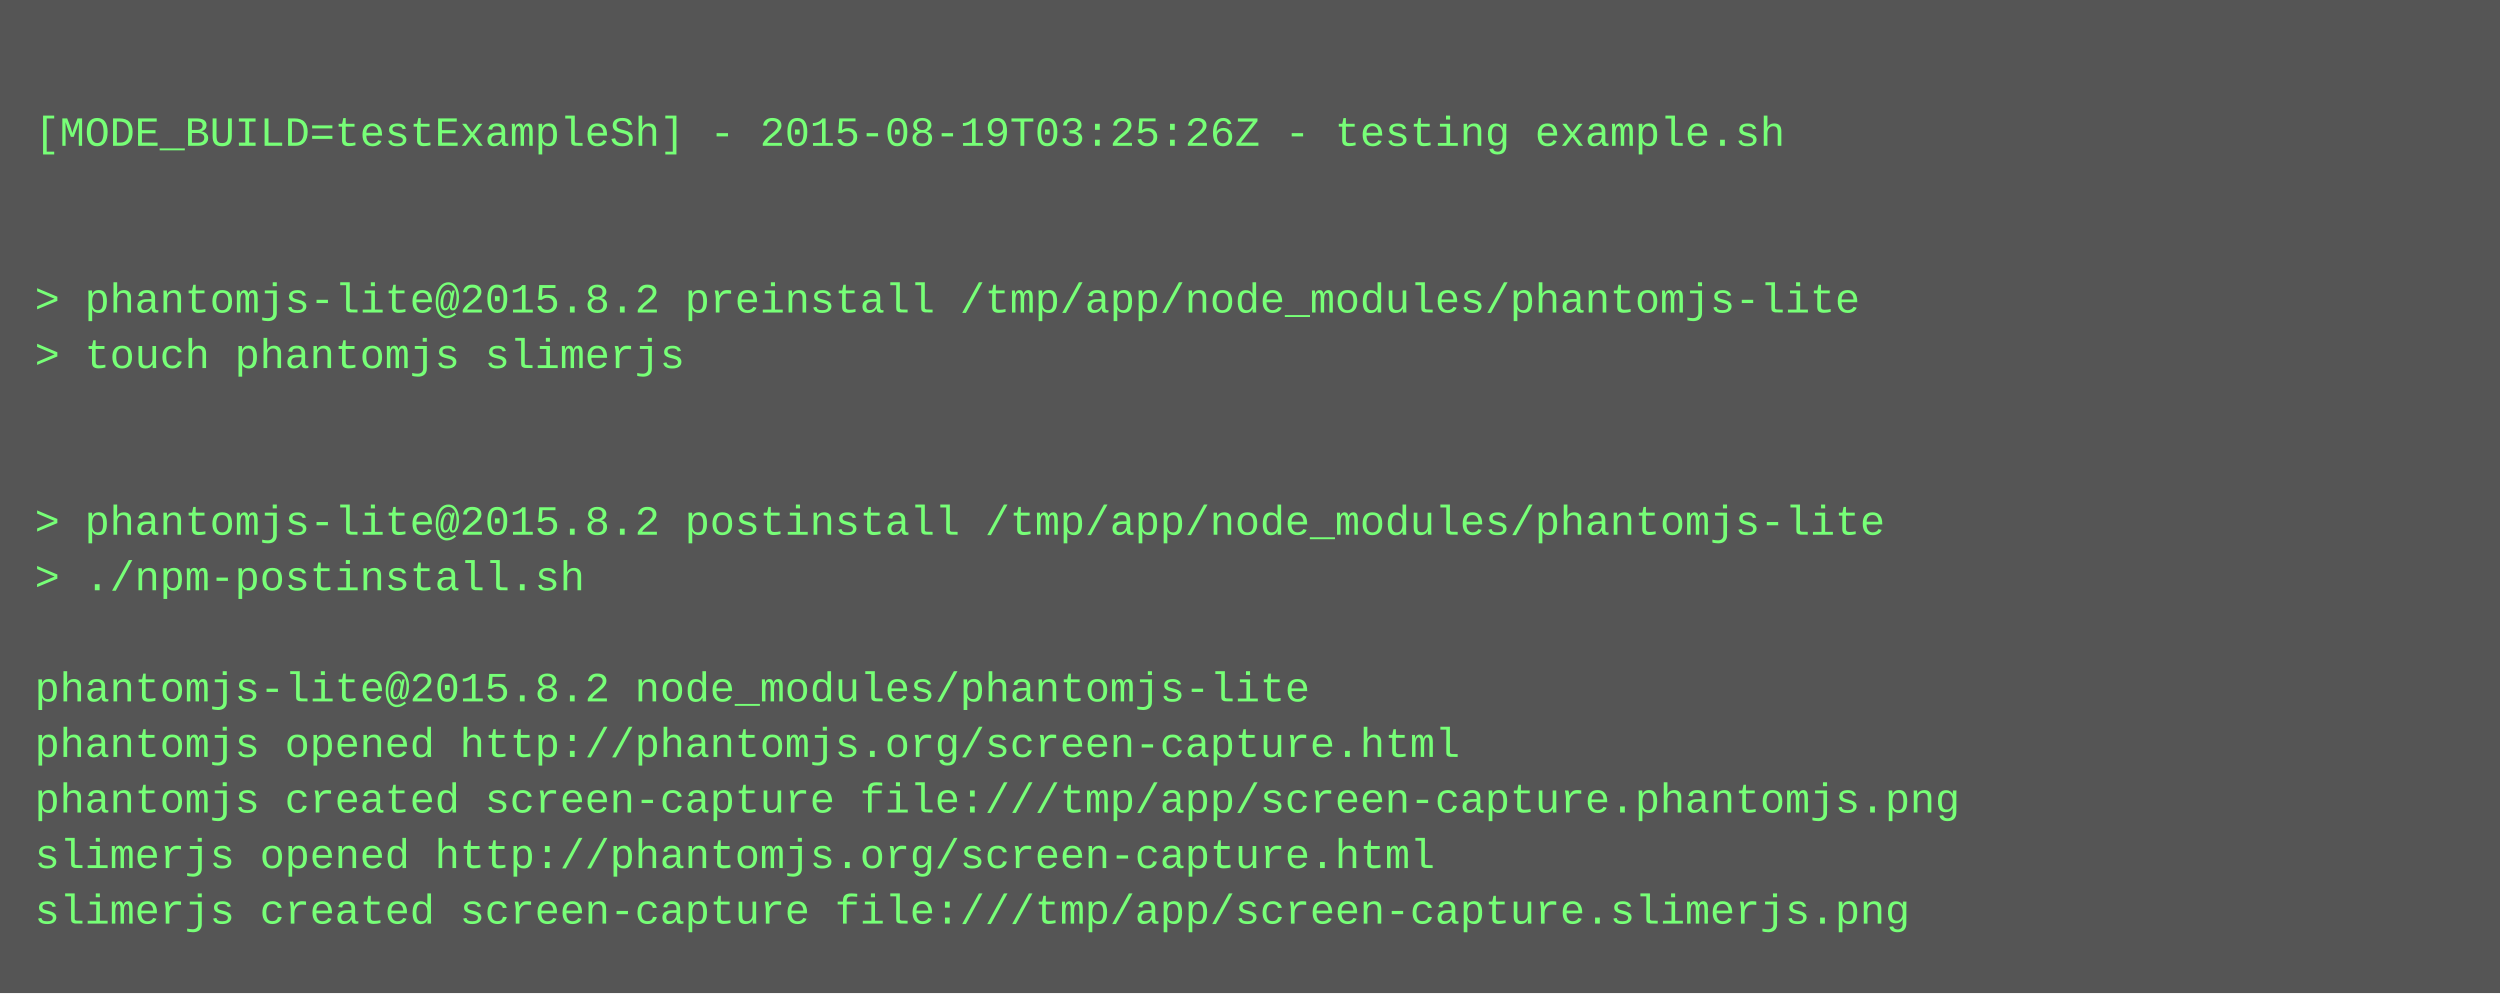
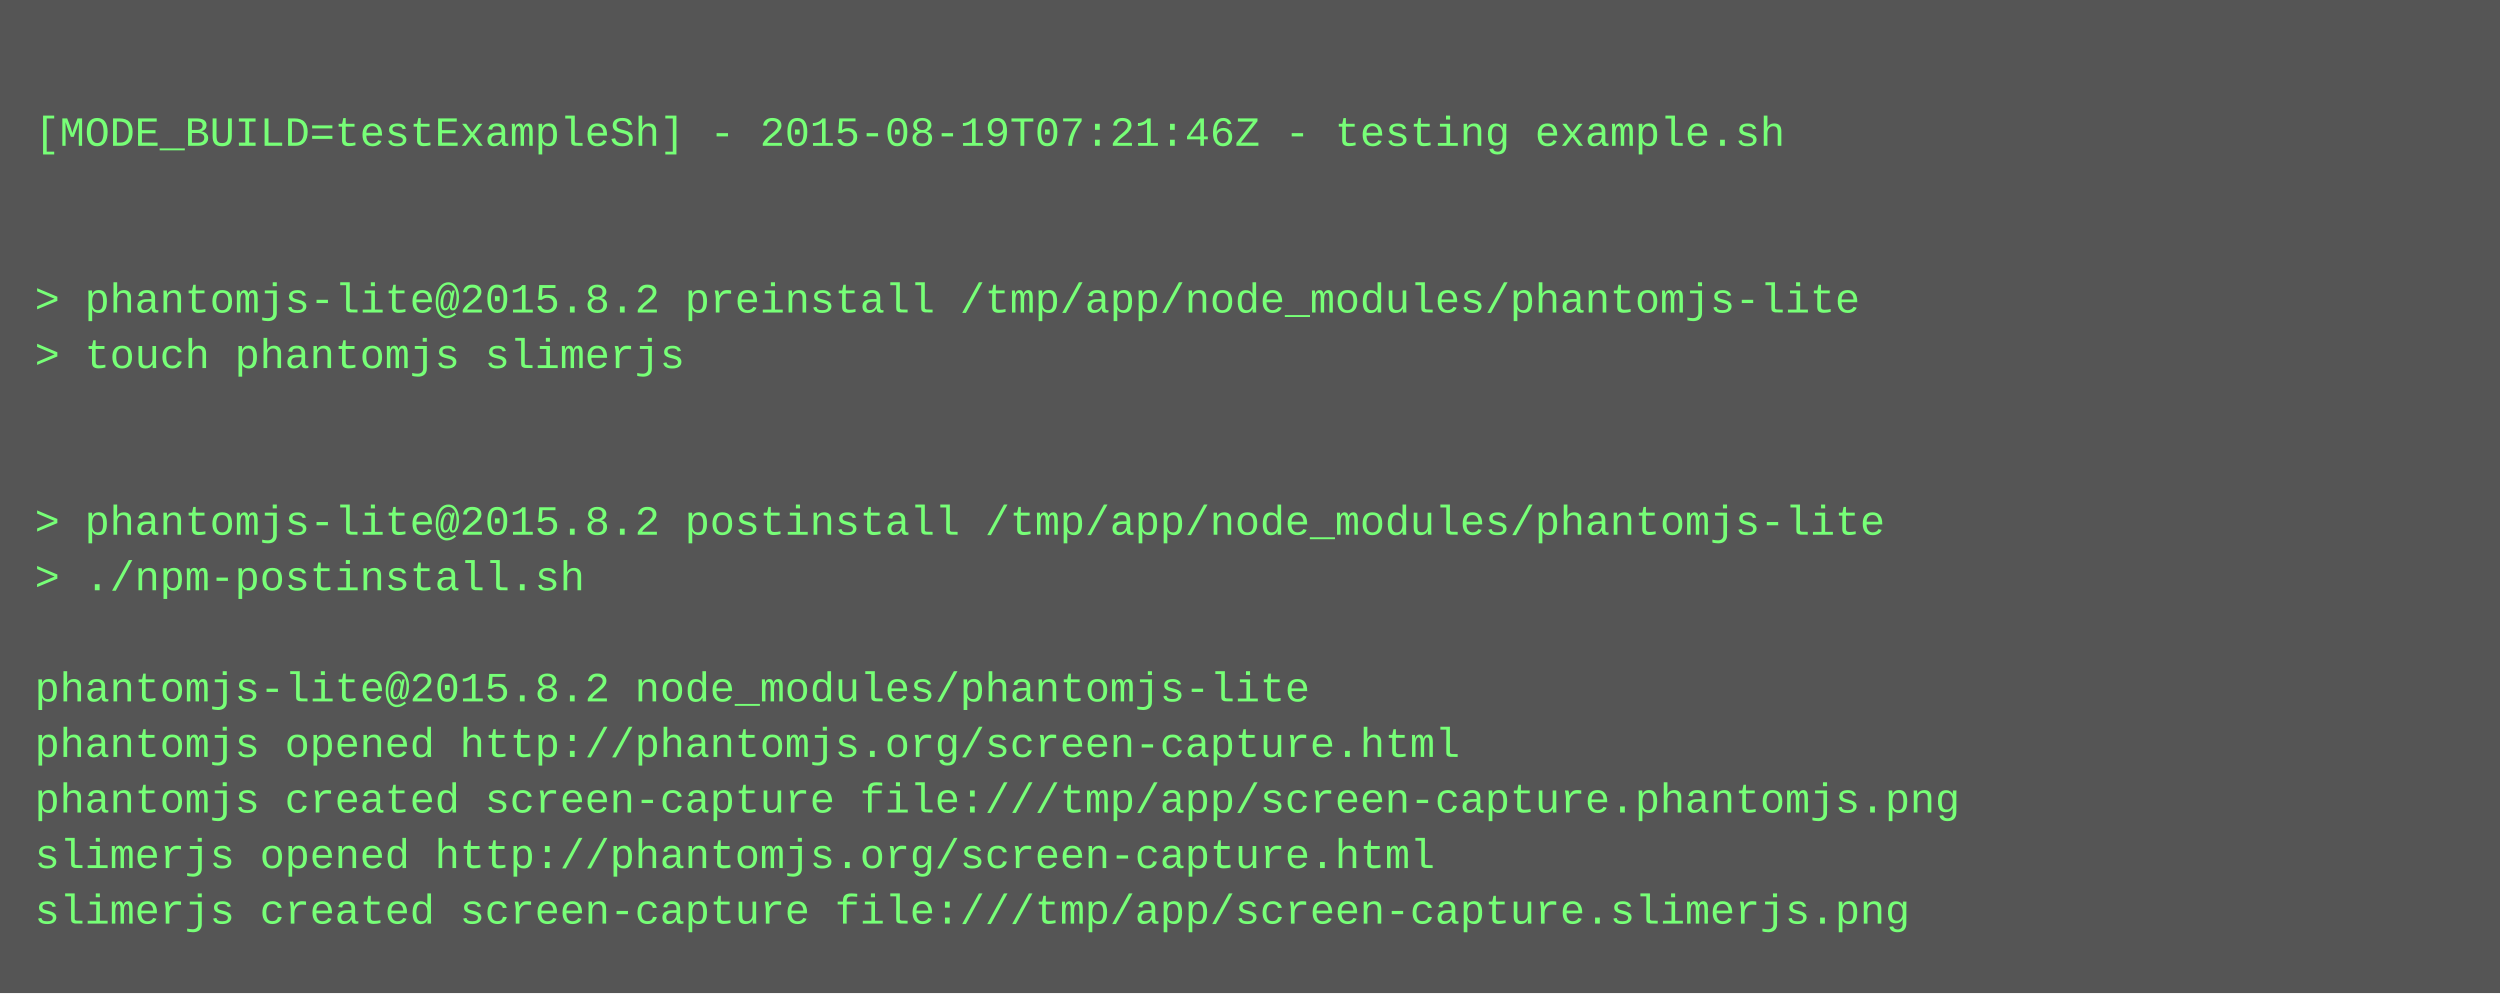
<svg xmlns="http://www.w3.org/2000/svg" height="286" width="720">
  <rect height="286" fill="#555" width="720" />
  <text fill="#7f7" font-family="Courier New" font-size="12" xml:space="preserve">
    <tspan x="10" y="26" />
-     <tspan x="10" y="42">[MODE_BUILD=testExampleSh] - 2015-08-19T03:25:26Z - testing example.sh</tspan>
+     <tspan x="10" y="42">[MODE_BUILD=testExampleSh] - 2015-08-19T07:21:46Z - testing example.sh</tspan>
    <tspan x="10" y="58" />
    <tspan x="10" y="74" />
    <tspan x="10" y="90">&gt; phantomjs-lite@2015.8.2 preinstall /tmp/app/node_modules/phantomjs-lite</tspan>
    <tspan x="10" y="106">&gt; touch phantomjs slimerjs</tspan>
    <tspan x="10" y="122" />
    <tspan x="10" y="138" />
    <tspan x="10" y="154">&gt; phantomjs-lite@2015.8.2 postinstall /tmp/app/node_modules/phantomjs-lite</tspan>
    <tspan x="10" y="170">&gt; ./npm-postinstall.sh</tspan>
    <tspan x="10" y="186" />
    <tspan x="10" y="202">phantomjs-lite@2015.8.2 node_modules/phantomjs-lite</tspan>
    <tspan x="10" y="218">phantomjs opened http://phantomjs.org/screen-capture.html</tspan>
    <tspan x="10" y="234">phantomjs created screen-capture file:///tmp/app/screen-capture.phantomjs.png</tspan>
    <tspan x="10" y="250">slimerjs opened http://phantomjs.org/screen-capture.html</tspan>
    <tspan x="10" y="266">slimerjs created screen-capture file:///tmp/app/screen-capture.slimerjs.png</tspan>
  </text>
</svg>
